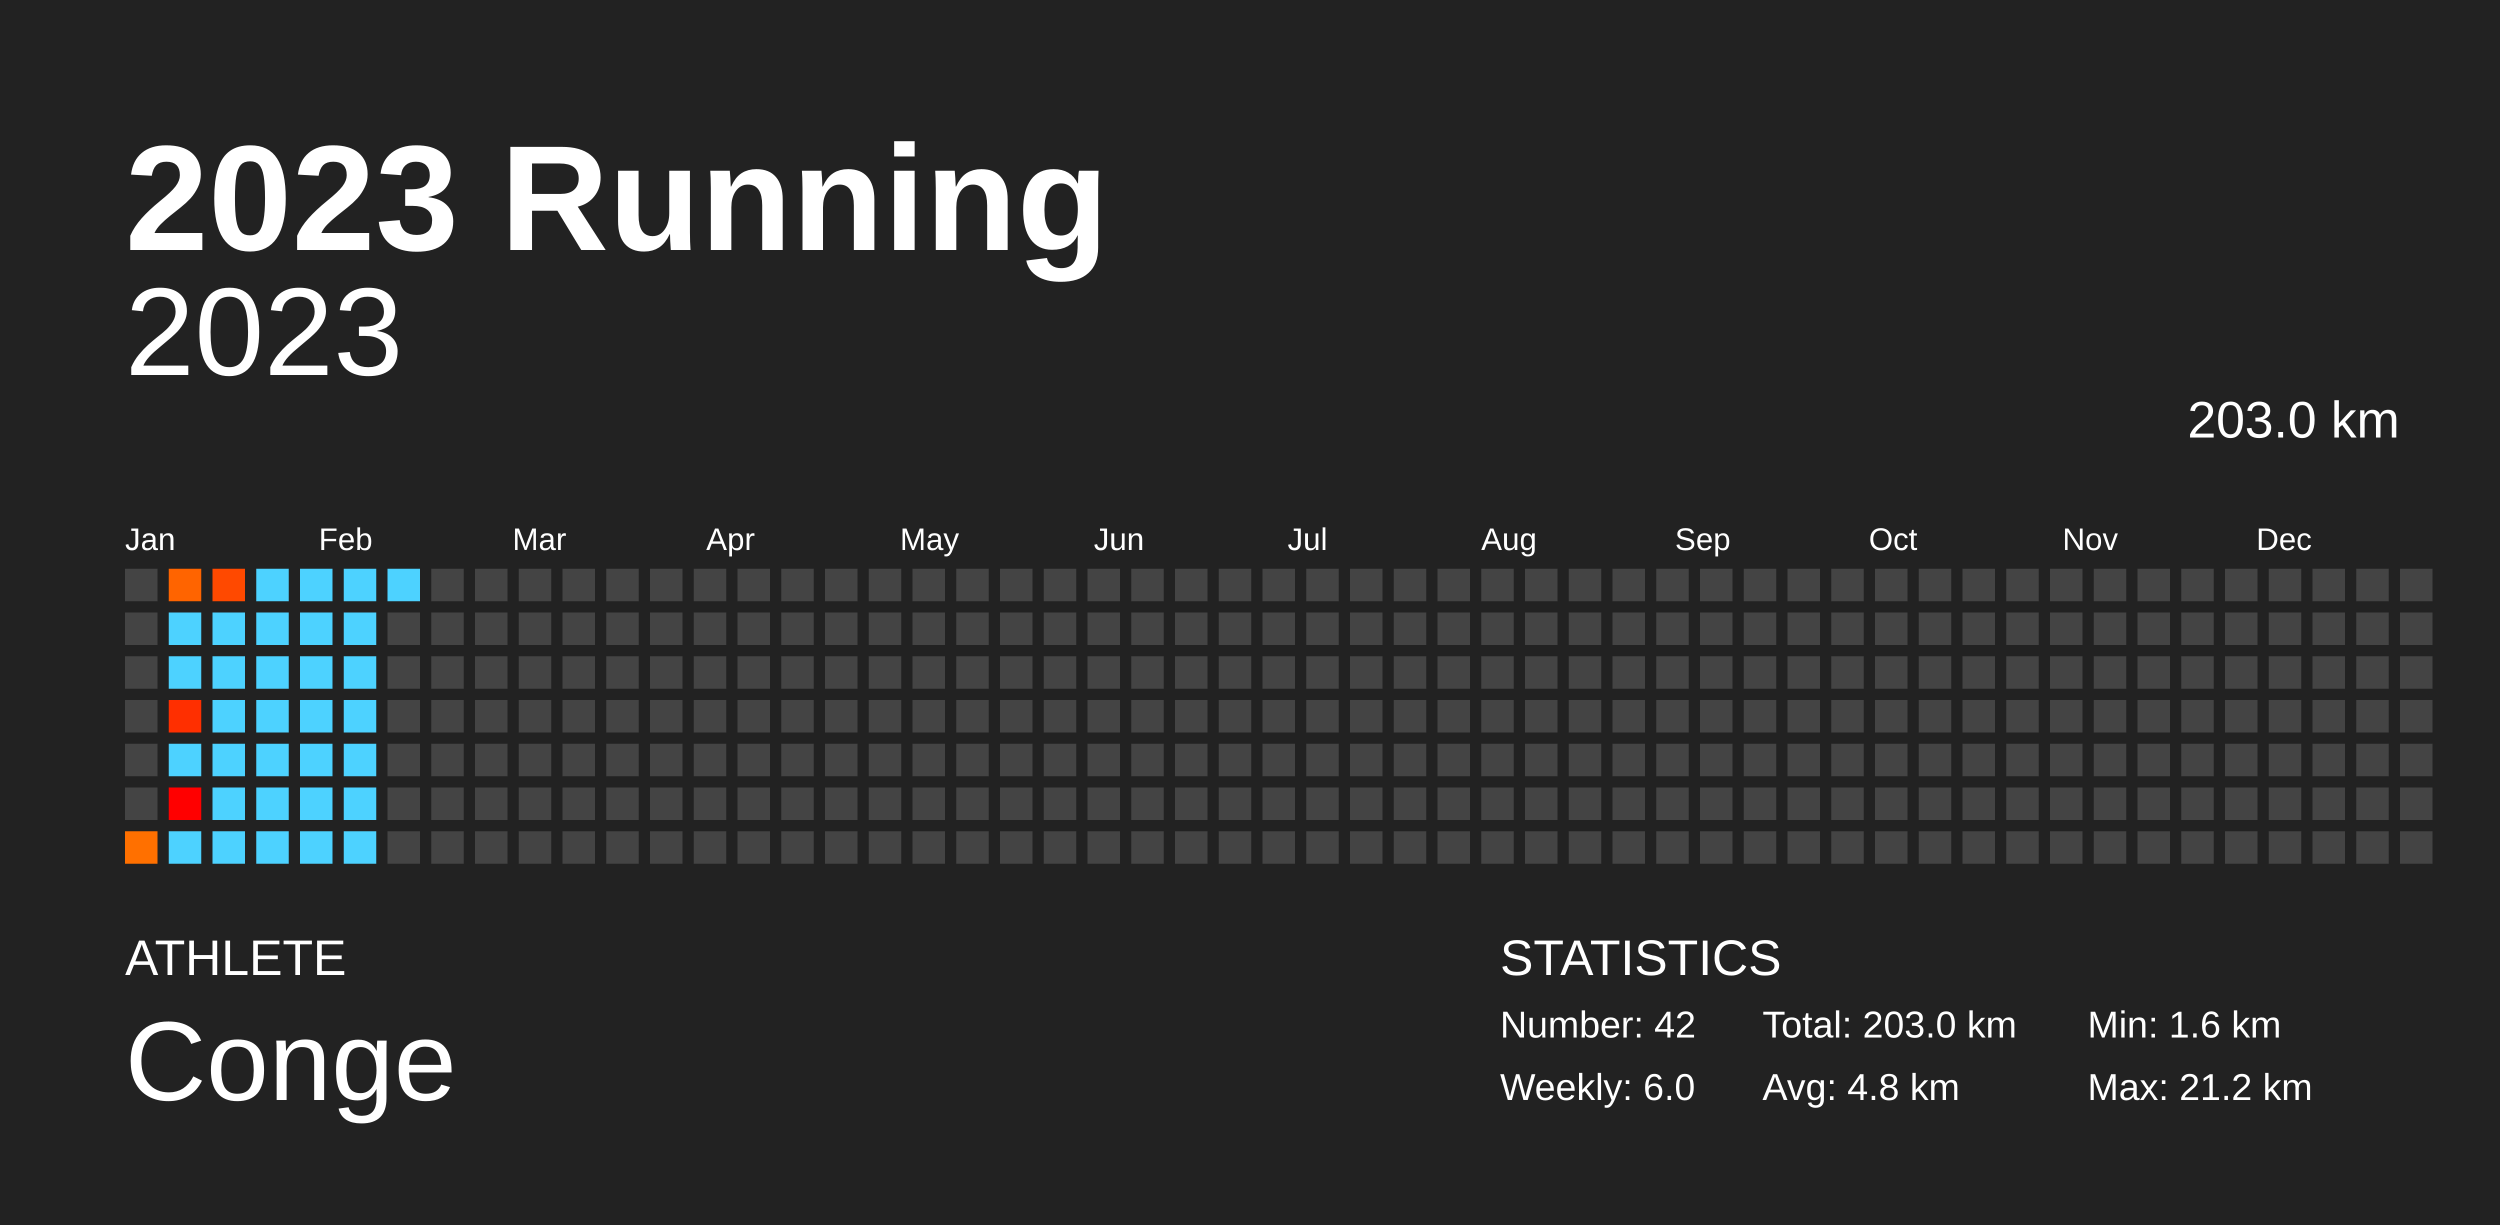
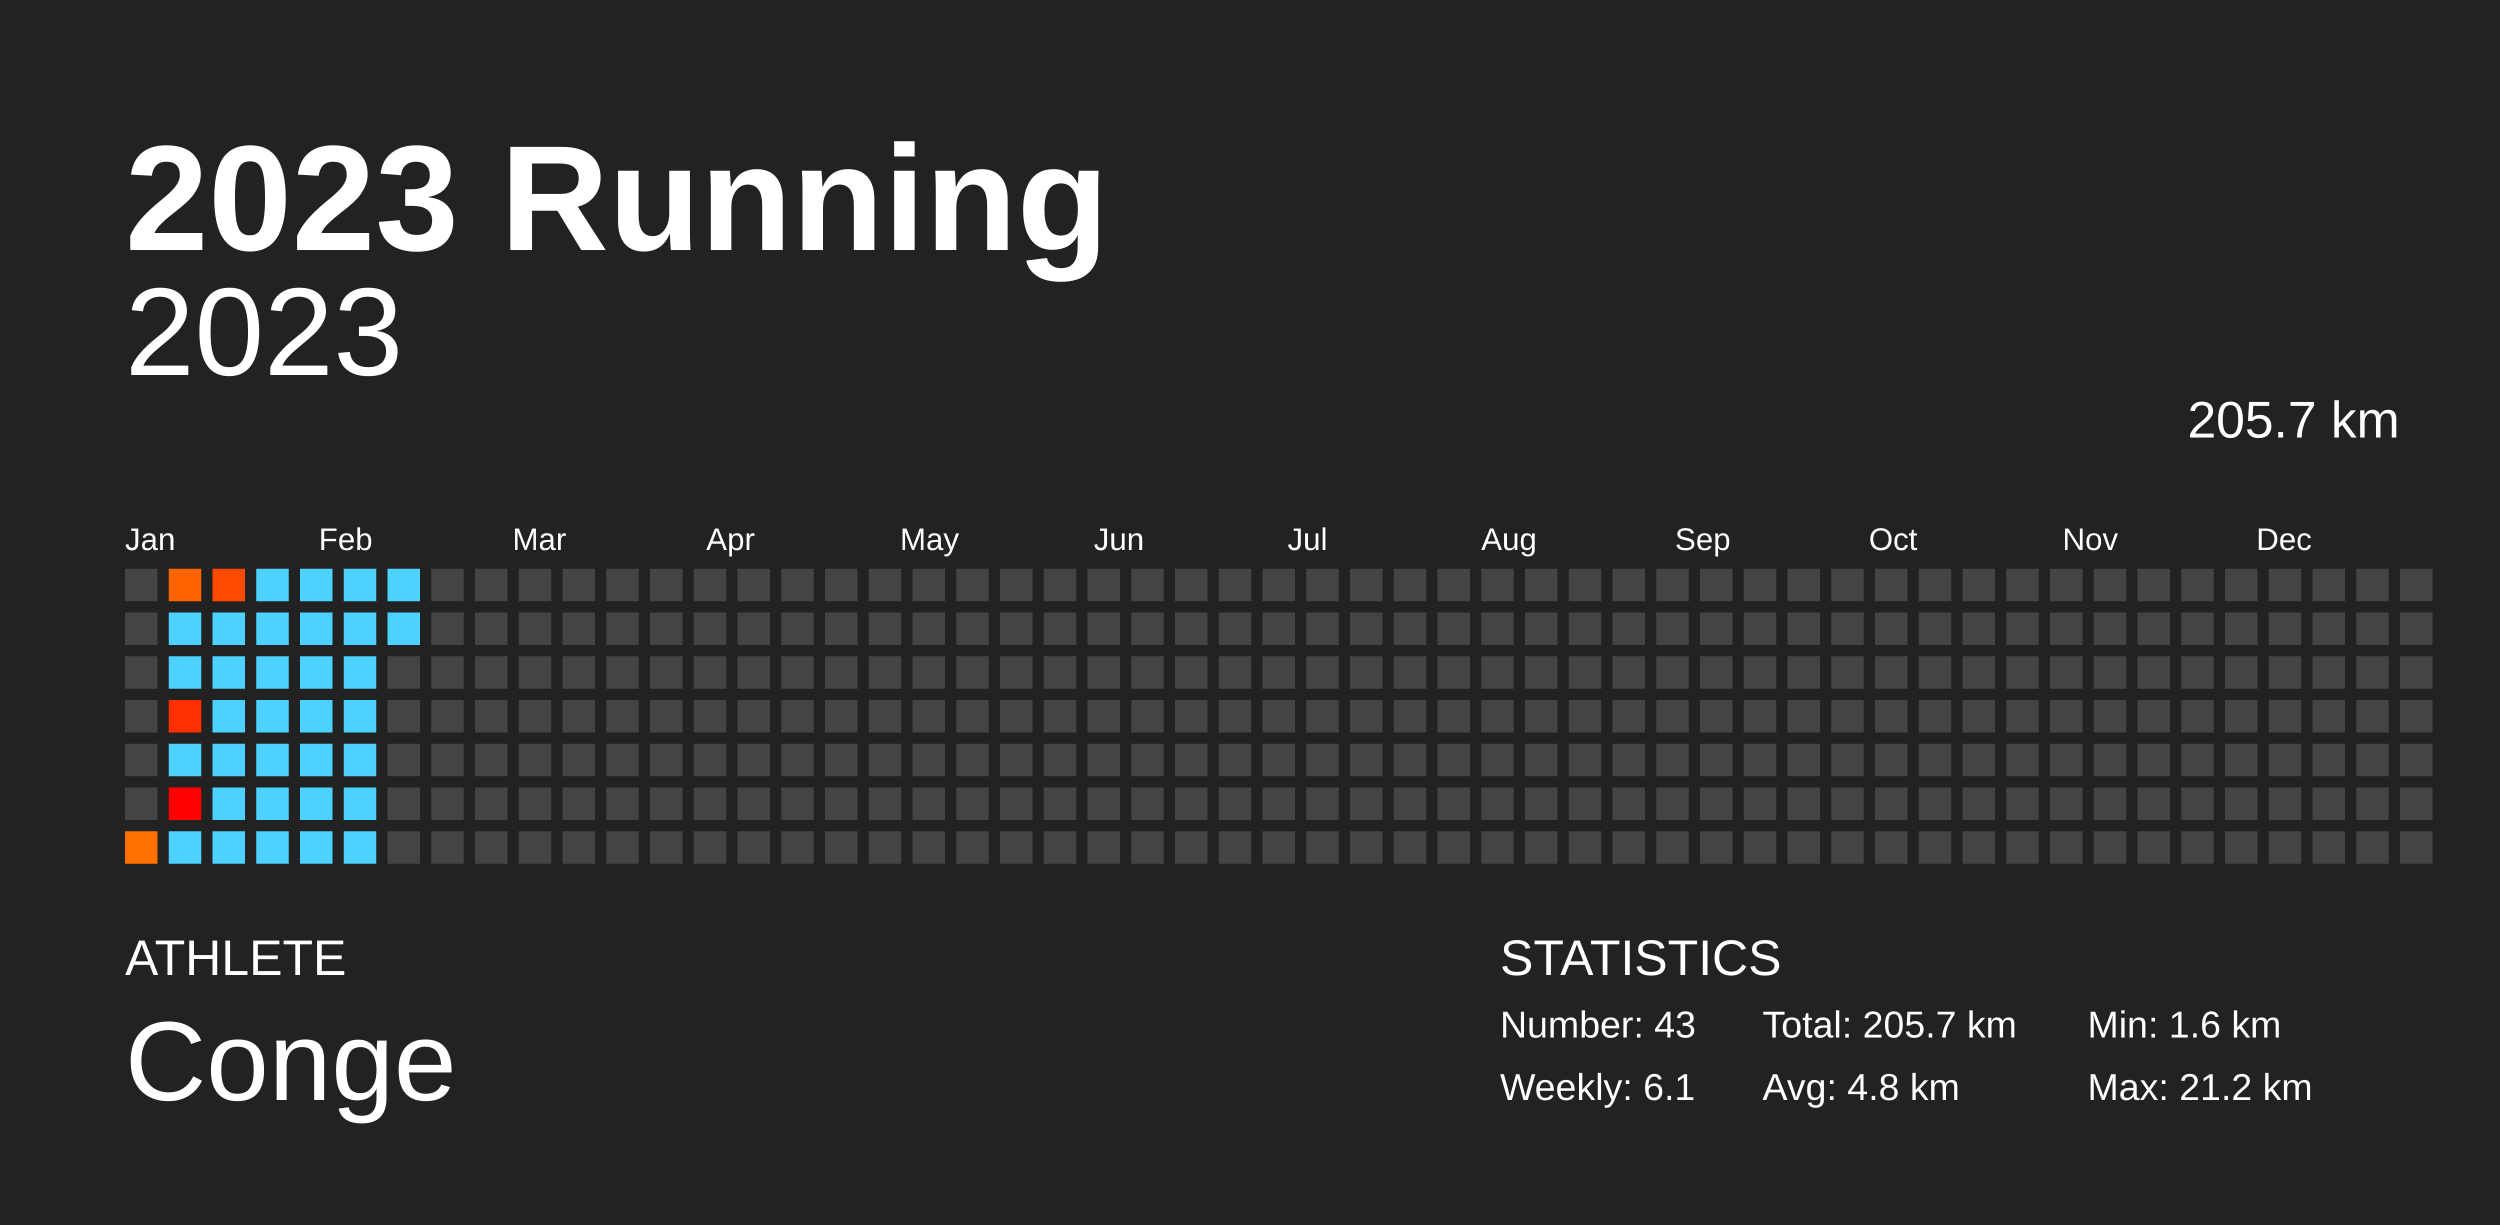
<svg xmlns="http://www.w3.org/2000/svg" baseProfile="full" height="98mm" version="1.1" viewBox="0,0,200,98" width="200mm">
  <defs />
  <rect fill="#222222" height="98" width="200" x="0" y="0" />
  <text fill="#FFFFFF" style="font-size:12px; font-family:Arial; font-weight:bold;" x="10" y="20">2023 Running</text>
  <text fill="#FFFFFF" style="font-size:4px; font-family:Arial" x="10" y="78">ATHLETE</text>
  <text fill="#FFFFFF" style="font-size:9px; font-family:Arial" x="10" y="88">Conge</text>
  <text fill="#FFFFFF" style="font-size:4px; font-family:Arial" x="120" y="78">STATISTICS</text>
-   <text fill="#FFFFFF" style="font-size:3px; font-family:Arial" x="120" y="83">Number: 42</text>
-   <text fill="#FFFFFF" style="font-size:3px; font-family:Arial" x="120" y="88">Weekly: 6.0</text>
-   <text fill="#FFFFFF" style="font-size:3px; font-family:Arial" x="141" y="83">Total: 203.0 km</text>
+   <text fill="#FFFFFF" style="font-size:3px; font-family:Arial" x="120" y="83">Number: 43</text>
+   <text fill="#FFFFFF" style="font-size:3px; font-family:Arial" x="120" y="88">Weekly: 6.1</text>
+   <text fill="#FFFFFF" style="font-size:3px; font-family:Arial" x="141" y="83">Total: 205.7 km</text>
  <text fill="#FFFFFF" style="font-size:3px; font-family:Arial" x="141" y="88">Avg: 4.8 km</text>
  <text fill="#FFFFFF" style="font-size:3px; font-family:Arial" x="167" y="83">Min: 1.6 km</text>
  <text fill="#FFFFFF" style="font-size:3px; font-family:Arial" x="167" y="88">Max: 21.2 km</text>
  <text alignment-baseline="hanging" fill="#FFFFFF" style="font-size:10.0px; font-family:Arial;" x="10" y="30">2023</text>
-   <text alignment-baseline="hanging" fill="#FFFFFF" style="font-size:4.125px; font-family:Arial;" x="175" y="35">203.0 km</text>
+   <text alignment-baseline="hanging" fill="#FFFFFF" style="font-size:4.125px; font-family:Arial;" x="175" y="35">205.7 km</text>
  <text fill="#FFFFFF" style="font-size:2.5px; font-family:Arial" x="10.0" y="44">Jan</text>
  <text fill="#FFFFFF" style="font-size:2.5px; font-family:Arial" x="25.5" y="44">Feb</text>
  <text fill="#FFFFFF" style="font-size:2.5px; font-family:Arial" x="41.0" y="44">Mar</text>
  <text fill="#FFFFFF" style="font-size:2.5px; font-family:Arial" x="56.5" y="44">Apr</text>
  <text fill="#FFFFFF" style="font-size:2.5px; font-family:Arial" x="72.0" y="44">May</text>
  <text fill="#FFFFFF" style="font-size:2.5px; font-family:Arial" x="87.5" y="44">Jun</text>
  <text fill="#FFFFFF" style="font-size:2.5px; font-family:Arial" x="103.0" y="44">Jul</text>
  <text fill="#FFFFFF" style="font-size:2.5px; font-family:Arial" x="118.5" y="44">Aug</text>
  <text fill="#FFFFFF" style="font-size:2.5px; font-family:Arial" x="134.0" y="44">Sep</text>
  <text fill="#FFFFFF" style="font-size:2.5px; font-family:Arial" x="149.5" y="44">Oct</text>
  <text fill="#FFFFFF" style="font-size:2.5px; font-family:Arial" x="165.0" y="44">Nov</text>
  <text fill="#FFFFFF" style="font-size:2.5px; font-family:Arial" x="180.5" y="44">Dec</text>
  <rect fill="#444444" height="2.6" width="2.6" x="10.0" y="45.5" />
  <rect fill="#444444" height="2.6" width="2.6" x="10.0" y="49.0" />
  <rect fill="#444444" height="2.6" width="2.6" x="10.0" y="52.5" />
  <rect fill="#444444" height="2.6" width="2.6" x="10.0" y="56.0" />
  <rect fill="#444444" height="2.6" width="2.6" x="10.0" y="59.5" />
  <rect fill="#444444" height="2.6" width="2.6" x="10.0" y="63.0" />
  <rect fill="#ff7000" height="2.6" width="2.6" x="10.0" y="66.5" />
  <rect fill="#ff6400" height="2.6" width="2.6" x="13.5" y="45.5" />
  <rect fill="#4dd2ff" height="2.6" width="2.6" x="13.5" y="49.0" />
  <rect fill="#4dd2ff" height="2.6" width="2.6" x="13.5" y="52.5" />
  <rect fill="#ff2f00" height="2.6" width="2.6" x="13.5" y="56.0" />
  <rect fill="#4dd2ff" height="2.6" width="2.6" x="13.5" y="59.5" />
  <rect fill="red" height="2.6" width="2.6" x="13.5" y="63.0" />
  <rect fill="#4dd2ff" height="2.6" width="2.6" x="13.5" y="66.5" />
  <rect fill="#ff4900" height="2.6" width="2.6" x="17.0" y="45.5" />
  <rect fill="#4dd2ff" height="2.6" width="2.6" x="17.0" y="49.0" />
  <rect fill="#4dd2ff" height="2.6" width="2.6" x="17.0" y="52.5" />
  <rect fill="#4dd2ff" height="2.6" width="2.6" x="17.0" y="56.0" />
  <rect fill="#4dd2ff" height="2.6" width="2.6" x="17.0" y="59.5" />
  <rect fill="#4dd2ff" height="2.6" width="2.6" x="17.0" y="63.0" />
  <rect fill="#4dd2ff" height="2.6" width="2.6" x="17.0" y="66.5" />
  <rect fill="#4dd2ff" height="2.6" width="2.6" x="20.5" y="45.5" />
  <rect fill="#4dd2ff" height="2.6" width="2.6" x="20.5" y="49.0" />
  <rect fill="#4dd2ff" height="2.6" width="2.6" x="20.5" y="52.5" />
  <rect fill="#4dd2ff" height="2.6" width="2.6" x="20.5" y="56.0" />
  <rect fill="#4dd2ff" height="2.6" width="2.6" x="20.5" y="59.5" />
  <rect fill="#4dd2ff" height="2.6" width="2.6" x="20.5" y="63.0" />
  <rect fill="#4dd2ff" height="2.6" width="2.6" x="20.5" y="66.5" />
  <rect fill="#4dd2ff" height="2.6" width="2.6" x="24.0" y="45.5" />
  <rect fill="#4dd2ff" height="2.6" width="2.6" x="24.0" y="49.0" />
  <rect fill="#4dd2ff" height="2.6" width="2.6" x="24.0" y="52.5" />
  <rect fill="#4dd2ff" height="2.6" width="2.6" x="24.0" y="56.0" />
  <rect fill="#4dd2ff" height="2.6" width="2.6" x="24.0" y="59.5" />
  <rect fill="#4dd2ff" height="2.6" width="2.6" x="24.0" y="63.0" />
  <rect fill="#4dd2ff" height="2.6" width="2.6" x="24.0" y="66.5" />
  <rect fill="#4dd2ff" height="2.6" width="2.6" x="27.5" y="45.5" />
  <rect fill="#4dd2ff" height="2.6" width="2.6" x="27.5" y="49.0" />
  <rect fill="#4dd2ff" height="2.6" width="2.6" x="27.5" y="52.5" />
  <rect fill="#4dd2ff" height="2.6" width="2.6" x="27.5" y="56.0" />
  <rect fill="#4dd2ff" height="2.6" width="2.6" x="27.5" y="59.5" />
  <rect fill="#4dd2ff" height="2.6" width="2.6" x="27.5" y="63.0" />
  <rect fill="#4dd2ff" height="2.6" width="2.6" x="27.5" y="66.5" />
  <rect fill="#4dd2ff" height="2.6" width="2.6" x="31.0" y="45.5" />
-   <rect fill="#444444" height="2.6" width="2.6" x="31.0" y="49.0" />
+   <rect fill="#4dd2ff" height="2.6" width="2.6" x="31.0" y="49.0" />
  <rect fill="#444444" height="2.6" width="2.6" x="31.0" y="52.5" />
  <rect fill="#444444" height="2.6" width="2.6" x="31.0" y="56.0" />
  <rect fill="#444444" height="2.6" width="2.6" x="31.0" y="59.5" />
  <rect fill="#444444" height="2.6" width="2.6" x="31.0" y="63.0" />
  <rect fill="#444444" height="2.6" width="2.6" x="31.0" y="66.5" />
  <rect fill="#444444" height="2.6" width="2.6" x="34.5" y="45.5" />
  <rect fill="#444444" height="2.6" width="2.6" x="34.5" y="49.0" />
  <rect fill="#444444" height="2.6" width="2.6" x="34.5" y="52.5" />
  <rect fill="#444444" height="2.6" width="2.6" x="34.5" y="56.0" />
  <rect fill="#444444" height="2.6" width="2.6" x="34.5" y="59.5" />
  <rect fill="#444444" height="2.6" width="2.6" x="34.5" y="63.0" />
  <rect fill="#444444" height="2.6" width="2.6" x="34.5" y="66.5" />
  <rect fill="#444444" height="2.6" width="2.6" x="38.0" y="45.5" />
  <rect fill="#444444" height="2.6" width="2.6" x="38.0" y="49.0" />
  <rect fill="#444444" height="2.6" width="2.6" x="38.0" y="52.5" />
  <rect fill="#444444" height="2.6" width="2.6" x="38.0" y="56.0" />
  <rect fill="#444444" height="2.6" width="2.6" x="38.0" y="59.5" />
  <rect fill="#444444" height="2.6" width="2.6" x="38.0" y="63.0" />
  <rect fill="#444444" height="2.6" width="2.6" x="38.0" y="66.5" />
  <rect fill="#444444" height="2.6" width="2.6" x="41.5" y="45.5" />
  <rect fill="#444444" height="2.6" width="2.6" x="41.5" y="49.0" />
  <rect fill="#444444" height="2.6" width="2.6" x="41.5" y="52.5" />
  <rect fill="#444444" height="2.6" width="2.6" x="41.5" y="56.0" />
  <rect fill="#444444" height="2.6" width="2.6" x="41.5" y="59.5" />
  <rect fill="#444444" height="2.6" width="2.6" x="41.5" y="63.0" />
  <rect fill="#444444" height="2.6" width="2.6" x="41.5" y="66.5" />
  <rect fill="#444444" height="2.6" width="2.6" x="45.0" y="45.5" />
  <rect fill="#444444" height="2.6" width="2.6" x="45.0" y="49.0" />
  <rect fill="#444444" height="2.6" width="2.6" x="45.0" y="52.5" />
  <rect fill="#444444" height="2.6" width="2.6" x="45.0" y="56.0" />
  <rect fill="#444444" height="2.6" width="2.6" x="45.0" y="59.5" />
  <rect fill="#444444" height="2.6" width="2.6" x="45.0" y="63.0" />
  <rect fill="#444444" height="2.6" width="2.6" x="45.0" y="66.5" />
  <rect fill="#444444" height="2.6" width="2.6" x="48.5" y="45.5" />
  <rect fill="#444444" height="2.6" width="2.6" x="48.5" y="49.0" />
  <rect fill="#444444" height="2.6" width="2.6" x="48.5" y="52.5" />
  <rect fill="#444444" height="2.6" width="2.6" x="48.5" y="56.0" />
  <rect fill="#444444" height="2.6" width="2.6" x="48.5" y="59.5" />
  <rect fill="#444444" height="2.6" width="2.6" x="48.5" y="63.0" />
  <rect fill="#444444" height="2.6" width="2.6" x="48.5" y="66.5" />
  <rect fill="#444444" height="2.6" width="2.6" x="52.0" y="45.5" />
  <rect fill="#444444" height="2.6" width="2.6" x="52.0" y="49.0" />
  <rect fill="#444444" height="2.6" width="2.6" x="52.0" y="52.5" />
  <rect fill="#444444" height="2.6" width="2.6" x="52.0" y="56.0" />
  <rect fill="#444444" height="2.6" width="2.6" x="52.0" y="59.5" />
  <rect fill="#444444" height="2.6" width="2.6" x="52.0" y="63.0" />
  <rect fill="#444444" height="2.6" width="2.6" x="52.0" y="66.5" />
  <rect fill="#444444" height="2.6" width="2.6" x="55.5" y="45.5" />
  <rect fill="#444444" height="2.6" width="2.6" x="55.5" y="49.0" />
  <rect fill="#444444" height="2.6" width="2.6" x="55.5" y="52.5" />
  <rect fill="#444444" height="2.6" width="2.6" x="55.5" y="56.0" />
  <rect fill="#444444" height="2.6" width="2.6" x="55.5" y="59.5" />
  <rect fill="#444444" height="2.6" width="2.6" x="55.5" y="63.0" />
  <rect fill="#444444" height="2.6" width="2.6" x="55.5" y="66.5" />
  <rect fill="#444444" height="2.6" width="2.6" x="59.0" y="45.5" />
  <rect fill="#444444" height="2.6" width="2.6" x="59.0" y="49.0" />
  <rect fill="#444444" height="2.6" width="2.6" x="59.0" y="52.5" />
  <rect fill="#444444" height="2.6" width="2.6" x="59.0" y="56.0" />
  <rect fill="#444444" height="2.6" width="2.6" x="59.0" y="59.5" />
  <rect fill="#444444" height="2.6" width="2.6" x="59.0" y="63.0" />
  <rect fill="#444444" height="2.6" width="2.6" x="59.0" y="66.5" />
  <rect fill="#444444" height="2.6" width="2.6" x="62.5" y="45.5" />
  <rect fill="#444444" height="2.6" width="2.6" x="62.5" y="49.0" />
  <rect fill="#444444" height="2.6" width="2.6" x="62.5" y="52.5" />
  <rect fill="#444444" height="2.6" width="2.6" x="62.5" y="56.0" />
  <rect fill="#444444" height="2.6" width="2.6" x="62.5" y="59.5" />
  <rect fill="#444444" height="2.6" width="2.6" x="62.5" y="63.0" />
  <rect fill="#444444" height="2.6" width="2.6" x="62.5" y="66.5" />
  <rect fill="#444444" height="2.6" width="2.6" x="66.0" y="45.5" />
  <rect fill="#444444" height="2.6" width="2.6" x="66.0" y="49.0" />
  <rect fill="#444444" height="2.6" width="2.6" x="66.0" y="52.5" />
  <rect fill="#444444" height="2.6" width="2.6" x="66.0" y="56.0" />
  <rect fill="#444444" height="2.6" width="2.6" x="66.0" y="59.5" />
  <rect fill="#444444" height="2.6" width="2.6" x="66.0" y="63.0" />
  <rect fill="#444444" height="2.6" width="2.6" x="66.0" y="66.5" />
  <rect fill="#444444" height="2.6" width="2.6" x="69.5" y="45.5" />
  <rect fill="#444444" height="2.6" width="2.6" x="69.5" y="49.0" />
  <rect fill="#444444" height="2.6" width="2.6" x="69.5" y="52.5" />
  <rect fill="#444444" height="2.6" width="2.6" x="69.5" y="56.0" />
  <rect fill="#444444" height="2.6" width="2.6" x="69.5" y="59.5" />
  <rect fill="#444444" height="2.6" width="2.6" x="69.5" y="63.0" />
  <rect fill="#444444" height="2.6" width="2.6" x="69.5" y="66.5" />
  <rect fill="#444444" height="2.6" width="2.6" x="73.0" y="45.5" />
  <rect fill="#444444" height="2.6" width="2.6" x="73.0" y="49.0" />
  <rect fill="#444444" height="2.6" width="2.6" x="73.0" y="52.5" />
  <rect fill="#444444" height="2.6" width="2.6" x="73.0" y="56.0" />
  <rect fill="#444444" height="2.6" width="2.6" x="73.0" y="59.5" />
  <rect fill="#444444" height="2.6" width="2.6" x="73.0" y="63.0" />
  <rect fill="#444444" height="2.6" width="2.6" x="73.0" y="66.5" />
  <rect fill="#444444" height="2.6" width="2.6" x="76.5" y="45.5" />
  <rect fill="#444444" height="2.6" width="2.6" x="76.5" y="49.0" />
  <rect fill="#444444" height="2.6" width="2.6" x="76.5" y="52.5" />
  <rect fill="#444444" height="2.6" width="2.6" x="76.5" y="56.0" />
  <rect fill="#444444" height="2.6" width="2.6" x="76.5" y="59.5" />
  <rect fill="#444444" height="2.6" width="2.6" x="76.5" y="63.0" />
  <rect fill="#444444" height="2.6" width="2.6" x="76.5" y="66.5" />
  <rect fill="#444444" height="2.6" width="2.6" x="80.0" y="45.5" />
  <rect fill="#444444" height="2.6" width="2.6" x="80.0" y="49.0" />
  <rect fill="#444444" height="2.6" width="2.6" x="80.0" y="52.5" />
  <rect fill="#444444" height="2.6" width="2.6" x="80.0" y="56.0" />
  <rect fill="#444444" height="2.6" width="2.6" x="80.0" y="59.5" />
  <rect fill="#444444" height="2.6" width="2.6" x="80.0" y="63.0" />
  <rect fill="#444444" height="2.6" width="2.6" x="80.0" y="66.5" />
  <rect fill="#444444" height="2.6" width="2.6" x="83.5" y="45.5" />
  <rect fill="#444444" height="2.6" width="2.6" x="83.5" y="49.0" />
  <rect fill="#444444" height="2.6" width="2.6" x="83.5" y="52.5" />
  <rect fill="#444444" height="2.6" width="2.6" x="83.5" y="56.0" />
  <rect fill="#444444" height="2.6" width="2.6" x="83.5" y="59.5" />
  <rect fill="#444444" height="2.6" width="2.6" x="83.5" y="63.0" />
  <rect fill="#444444" height="2.6" width="2.6" x="83.5" y="66.5" />
  <rect fill="#444444" height="2.6" width="2.6" x="87.0" y="45.5" />
  <rect fill="#444444" height="2.6" width="2.6" x="87.0" y="49.0" />
  <rect fill="#444444" height="2.6" width="2.6" x="87.0" y="52.5" />
  <rect fill="#444444" height="2.6" width="2.6" x="87.0" y="56.0" />
  <rect fill="#444444" height="2.6" width="2.6" x="87.0" y="59.5" />
  <rect fill="#444444" height="2.6" width="2.6" x="87.0" y="63.0" />
  <rect fill="#444444" height="2.6" width="2.6" x="87.0" y="66.5" />
  <rect fill="#444444" height="2.6" width="2.6" x="90.5" y="45.5" />
  <rect fill="#444444" height="2.6" width="2.6" x="90.5" y="49.0" />
  <rect fill="#444444" height="2.6" width="2.6" x="90.5" y="52.5" />
  <rect fill="#444444" height="2.6" width="2.6" x="90.5" y="56.0" />
  <rect fill="#444444" height="2.6" width="2.6" x="90.5" y="59.5" />
  <rect fill="#444444" height="2.6" width="2.6" x="90.5" y="63.0" />
  <rect fill="#444444" height="2.6" width="2.6" x="90.5" y="66.5" />
  <rect fill="#444444" height="2.6" width="2.6" x="94.0" y="45.5" />
  <rect fill="#444444" height="2.6" width="2.6" x="94.0" y="49.0" />
  <rect fill="#444444" height="2.6" width="2.6" x="94.0" y="52.5" />
  <rect fill="#444444" height="2.6" width="2.6" x="94.0" y="56.0" />
  <rect fill="#444444" height="2.6" width="2.6" x="94.0" y="59.5" />
  <rect fill="#444444" height="2.6" width="2.6" x="94.0" y="63.0" />
  <rect fill="#444444" height="2.6" width="2.6" x="94.0" y="66.5" />
  <rect fill="#444444" height="2.6" width="2.6" x="97.5" y="45.5" />
  <rect fill="#444444" height="2.6" width="2.6" x="97.5" y="49.0" />
  <rect fill="#444444" height="2.6" width="2.6" x="97.5" y="52.5" />
  <rect fill="#444444" height="2.6" width="2.6" x="97.5" y="56.0" />
  <rect fill="#444444" height="2.6" width="2.6" x="97.5" y="59.5" />
  <rect fill="#444444" height="2.6" width="2.6" x="97.5" y="63.0" />
  <rect fill="#444444" height="2.6" width="2.6" x="97.5" y="66.5" />
  <rect fill="#444444" height="2.6" width="2.6" x="101.0" y="45.5" />
  <rect fill="#444444" height="2.6" width="2.6" x="101.0" y="49.0" />
  <rect fill="#444444" height="2.6" width="2.6" x="101.0" y="52.5" />
  <rect fill="#444444" height="2.6" width="2.6" x="101.0" y="56.0" />
  <rect fill="#444444" height="2.6" width="2.6" x="101.0" y="59.5" />
  <rect fill="#444444" height="2.6" width="2.6" x="101.0" y="63.0" />
  <rect fill="#444444" height="2.6" width="2.6" x="101.0" y="66.5" />
  <rect fill="#444444" height="2.6" width="2.6" x="104.5" y="45.5" />
  <rect fill="#444444" height="2.6" width="2.6" x="104.5" y="49.0" />
  <rect fill="#444444" height="2.6" width="2.6" x="104.5" y="52.5" />
  <rect fill="#444444" height="2.6" width="2.6" x="104.5" y="56.0" />
  <rect fill="#444444" height="2.6" width="2.6" x="104.5" y="59.5" />
  <rect fill="#444444" height="2.6" width="2.6" x="104.5" y="63.0" />
  <rect fill="#444444" height="2.6" width="2.6" x="104.5" y="66.5" />
  <rect fill="#444444" height="2.6" width="2.6" x="108.0" y="45.5" />
  <rect fill="#444444" height="2.6" width="2.6" x="108.0" y="49.0" />
  <rect fill="#444444" height="2.6" width="2.6" x="108.0" y="52.5" />
  <rect fill="#444444" height="2.6" width="2.6" x="108.0" y="56.0" />
  <rect fill="#444444" height="2.6" width="2.6" x="108.0" y="59.5" />
  <rect fill="#444444" height="2.6" width="2.6" x="108.0" y="63.0" />
  <rect fill="#444444" height="2.6" width="2.6" x="108.0" y="66.5" />
  <rect fill="#444444" height="2.6" width="2.6" x="111.5" y="45.5" />
  <rect fill="#444444" height="2.6" width="2.6" x="111.5" y="49.0" />
  <rect fill="#444444" height="2.6" width="2.6" x="111.5" y="52.5" />
  <rect fill="#444444" height="2.6" width="2.6" x="111.5" y="56.0" />
  <rect fill="#444444" height="2.6" width="2.6" x="111.5" y="59.5" />
  <rect fill="#444444" height="2.6" width="2.6" x="111.5" y="63.0" />
  <rect fill="#444444" height="2.6" width="2.6" x="111.5" y="66.5" />
  <rect fill="#444444" height="2.6" width="2.6" x="115.0" y="45.5" />
  <rect fill="#444444" height="2.6" width="2.6" x="115.0" y="49.0" />
  <rect fill="#444444" height="2.6" width="2.6" x="115.0" y="52.5" />
  <rect fill="#444444" height="2.6" width="2.6" x="115.0" y="56.0" />
  <rect fill="#444444" height="2.6" width="2.6" x="115.0" y="59.5" />
  <rect fill="#444444" height="2.6" width="2.6" x="115.0" y="63.0" />
  <rect fill="#444444" height="2.6" width="2.6" x="115.0" y="66.5" />
  <rect fill="#444444" height="2.6" width="2.6" x="118.5" y="45.5" />
  <rect fill="#444444" height="2.6" width="2.6" x="118.5" y="49.0" />
  <rect fill="#444444" height="2.6" width="2.6" x="118.5" y="52.5" />
  <rect fill="#444444" height="2.6" width="2.6" x="118.5" y="56.0" />
  <rect fill="#444444" height="2.6" width="2.6" x="118.5" y="59.5" />
  <rect fill="#444444" height="2.6" width="2.6" x="118.5" y="63.0" />
  <rect fill="#444444" height="2.6" width="2.6" x="118.5" y="66.5" />
  <rect fill="#444444" height="2.6" width="2.6" x="122.0" y="45.5" />
  <rect fill="#444444" height="2.6" width="2.6" x="122.0" y="49.0" />
  <rect fill="#444444" height="2.6" width="2.6" x="122.0" y="52.5" />
  <rect fill="#444444" height="2.6" width="2.6" x="122.0" y="56.0" />
  <rect fill="#444444" height="2.6" width="2.6" x="122.0" y="59.5" />
  <rect fill="#444444" height="2.6" width="2.6" x="122.0" y="63.0" />
  <rect fill="#444444" height="2.6" width="2.6" x="122.0" y="66.5" />
  <rect fill="#444444" height="2.6" width="2.6" x="125.5" y="45.5" />
  <rect fill="#444444" height="2.6" width="2.6" x="125.5" y="49.0" />
  <rect fill="#444444" height="2.6" width="2.6" x="125.5" y="52.5" />
  <rect fill="#444444" height="2.6" width="2.6" x="125.5" y="56.0" />
  <rect fill="#444444" height="2.6" width="2.6" x="125.5" y="59.5" />
  <rect fill="#444444" height="2.6" width="2.6" x="125.5" y="63.0" />
  <rect fill="#444444" height="2.6" width="2.6" x="125.5" y="66.5" />
  <rect fill="#444444" height="2.6" width="2.6" x="129.0" y="45.5" />
  <rect fill="#444444" height="2.6" width="2.6" x="129.0" y="49.0" />
  <rect fill="#444444" height="2.6" width="2.6" x="129.0" y="52.5" />
  <rect fill="#444444" height="2.6" width="2.6" x="129.0" y="56.0" />
  <rect fill="#444444" height="2.6" width="2.6" x="129.0" y="59.5" />
  <rect fill="#444444" height="2.6" width="2.6" x="129.0" y="63.0" />
  <rect fill="#444444" height="2.6" width="2.6" x="129.0" y="66.5" />
  <rect fill="#444444" height="2.6" width="2.6" x="132.5" y="45.5" />
  <rect fill="#444444" height="2.6" width="2.6" x="132.5" y="49.0" />
  <rect fill="#444444" height="2.6" width="2.6" x="132.5" y="52.5" />
  <rect fill="#444444" height="2.6" width="2.6" x="132.5" y="56.0" />
  <rect fill="#444444" height="2.6" width="2.6" x="132.5" y="59.5" />
  <rect fill="#444444" height="2.6" width="2.6" x="132.5" y="63.0" />
  <rect fill="#444444" height="2.6" width="2.6" x="132.5" y="66.5" />
  <rect fill="#444444" height="2.6" width="2.6" x="136.0" y="45.5" />
  <rect fill="#444444" height="2.6" width="2.6" x="136.0" y="49.0" />
  <rect fill="#444444" height="2.6" width="2.6" x="136.0" y="52.5" />
  <rect fill="#444444" height="2.6" width="2.6" x="136.0" y="56.0" />
  <rect fill="#444444" height="2.6" width="2.6" x="136.0" y="59.5" />
  <rect fill="#444444" height="2.6" width="2.6" x="136.0" y="63.0" />
  <rect fill="#444444" height="2.6" width="2.6" x="136.0" y="66.5" />
  <rect fill="#444444" height="2.6" width="2.6" x="139.5" y="45.5" />
  <rect fill="#444444" height="2.6" width="2.6" x="139.5" y="49.0" />
  <rect fill="#444444" height="2.6" width="2.6" x="139.5" y="52.5" />
  <rect fill="#444444" height="2.6" width="2.6" x="139.5" y="56.0" />
  <rect fill="#444444" height="2.6" width="2.6" x="139.5" y="59.5" />
  <rect fill="#444444" height="2.6" width="2.6" x="139.5" y="63.0" />
  <rect fill="#444444" height="2.6" width="2.6" x="139.5" y="66.5" />
  <rect fill="#444444" height="2.6" width="2.6" x="143.0" y="45.5" />
  <rect fill="#444444" height="2.6" width="2.6" x="143.0" y="49.0" />
  <rect fill="#444444" height="2.6" width="2.6" x="143.0" y="52.5" />
  <rect fill="#444444" height="2.6" width="2.6" x="143.0" y="56.0" />
  <rect fill="#444444" height="2.6" width="2.6" x="143.0" y="59.5" />
  <rect fill="#444444" height="2.6" width="2.6" x="143.0" y="63.0" />
  <rect fill="#444444" height="2.6" width="2.6" x="143.0" y="66.5" />
  <rect fill="#444444" height="2.6" width="2.6" x="146.5" y="45.5" />
  <rect fill="#444444" height="2.6" width="2.6" x="146.5" y="49.0" />
  <rect fill="#444444" height="2.6" width="2.6" x="146.5" y="52.5" />
  <rect fill="#444444" height="2.6" width="2.6" x="146.5" y="56.0" />
  <rect fill="#444444" height="2.6" width="2.6" x="146.5" y="59.5" />
  <rect fill="#444444" height="2.6" width="2.6" x="146.5" y="63.0" />
  <rect fill="#444444" height="2.6" width="2.6" x="146.5" y="66.5" />
  <rect fill="#444444" height="2.6" width="2.6" x="150.0" y="45.5" />
  <rect fill="#444444" height="2.6" width="2.6" x="150.0" y="49.0" />
  <rect fill="#444444" height="2.6" width="2.6" x="150.0" y="52.5" />
  <rect fill="#444444" height="2.6" width="2.6" x="150.0" y="56.0" />
  <rect fill="#444444" height="2.6" width="2.6" x="150.0" y="59.5" />
  <rect fill="#444444" height="2.6" width="2.6" x="150.0" y="63.0" />
  <rect fill="#444444" height="2.6" width="2.6" x="150.0" y="66.5" />
  <rect fill="#444444" height="2.6" width="2.6" x="153.5" y="45.5" />
  <rect fill="#444444" height="2.6" width="2.6" x="153.5" y="49.0" />
  <rect fill="#444444" height="2.6" width="2.6" x="153.5" y="52.5" />
  <rect fill="#444444" height="2.6" width="2.6" x="153.5" y="56.0" />
  <rect fill="#444444" height="2.6" width="2.6" x="153.5" y="59.5" />
  <rect fill="#444444" height="2.6" width="2.6" x="153.5" y="63.0" />
  <rect fill="#444444" height="2.6" width="2.6" x="153.5" y="66.5" />
  <rect fill="#444444" height="2.6" width="2.6" x="157.0" y="45.5" />
  <rect fill="#444444" height="2.6" width="2.6" x="157.0" y="49.0" />
  <rect fill="#444444" height="2.6" width="2.6" x="157.0" y="52.5" />
  <rect fill="#444444" height="2.6" width="2.6" x="157.0" y="56.0" />
  <rect fill="#444444" height="2.6" width="2.6" x="157.0" y="59.5" />
  <rect fill="#444444" height="2.6" width="2.6" x="157.0" y="63.0" />
  <rect fill="#444444" height="2.6" width="2.6" x="157.0" y="66.5" />
  <rect fill="#444444" height="2.6" width="2.6" x="160.5" y="45.5" />
  <rect fill="#444444" height="2.6" width="2.6" x="160.5" y="49.0" />
  <rect fill="#444444" height="2.6" width="2.6" x="160.5" y="52.5" />
  <rect fill="#444444" height="2.6" width="2.6" x="160.5" y="56.0" />
  <rect fill="#444444" height="2.6" width="2.6" x="160.5" y="59.5" />
  <rect fill="#444444" height="2.6" width="2.6" x="160.5" y="63.0" />
  <rect fill="#444444" height="2.6" width="2.6" x="160.5" y="66.5" />
  <rect fill="#444444" height="2.6" width="2.6" x="164.0" y="45.5" />
  <rect fill="#444444" height="2.6" width="2.6" x="164.0" y="49.0" />
  <rect fill="#444444" height="2.6" width="2.6" x="164.0" y="52.5" />
  <rect fill="#444444" height="2.6" width="2.6" x="164.0" y="56.0" />
  <rect fill="#444444" height="2.6" width="2.6" x="164.0" y="59.5" />
  <rect fill="#444444" height="2.6" width="2.6" x="164.0" y="63.0" />
  <rect fill="#444444" height="2.6" width="2.6" x="164.0" y="66.5" />
  <rect fill="#444444" height="2.6" width="2.6" x="167.5" y="45.5" />
  <rect fill="#444444" height="2.6" width="2.6" x="167.5" y="49.0" />
  <rect fill="#444444" height="2.6" width="2.6" x="167.5" y="52.5" />
  <rect fill="#444444" height="2.6" width="2.6" x="167.5" y="56.0" />
  <rect fill="#444444" height="2.6" width="2.6" x="167.5" y="59.5" />
  <rect fill="#444444" height="2.6" width="2.6" x="167.5" y="63.0" />
  <rect fill="#444444" height="2.6" width="2.6" x="167.5" y="66.5" />
  <rect fill="#444444" height="2.6" width="2.6" x="171.0" y="45.5" />
  <rect fill="#444444" height="2.6" width="2.6" x="171.0" y="49.0" />
  <rect fill="#444444" height="2.6" width="2.6" x="171.0" y="52.5" />
  <rect fill="#444444" height="2.6" width="2.6" x="171.0" y="56.0" />
  <rect fill="#444444" height="2.6" width="2.6" x="171.0" y="59.5" />
  <rect fill="#444444" height="2.6" width="2.6" x="171.0" y="63.0" />
  <rect fill="#444444" height="2.6" width="2.6" x="171.0" y="66.5" />
  <rect fill="#444444" height="2.6" width="2.6" x="174.5" y="45.5" />
  <rect fill="#444444" height="2.6" width="2.6" x="174.5" y="49.0" />
  <rect fill="#444444" height="2.6" width="2.6" x="174.5" y="52.5" />
  <rect fill="#444444" height="2.6" width="2.6" x="174.5" y="56.0" />
  <rect fill="#444444" height="2.6" width="2.6" x="174.5" y="59.5" />
  <rect fill="#444444" height="2.6" width="2.6" x="174.5" y="63.0" />
  <rect fill="#444444" height="2.6" width="2.6" x="174.5" y="66.5" />
  <rect fill="#444444" height="2.6" width="2.6" x="178.0" y="45.5" />
  <rect fill="#444444" height="2.6" width="2.6" x="178.0" y="49.0" />
  <rect fill="#444444" height="2.6" width="2.6" x="178.0" y="52.5" />
  <rect fill="#444444" height="2.6" width="2.6" x="178.0" y="56.0" />
  <rect fill="#444444" height="2.6" width="2.6" x="178.0" y="59.5" />
  <rect fill="#444444" height="2.6" width="2.6" x="178.0" y="63.0" />
  <rect fill="#444444" height="2.6" width="2.6" x="178.0" y="66.5" />
  <rect fill="#444444" height="2.6" width="2.6" x="181.5" y="45.5" />
  <rect fill="#444444" height="2.6" width="2.6" x="181.5" y="49.0" />
  <rect fill="#444444" height="2.6" width="2.6" x="181.5" y="52.5" />
  <rect fill="#444444" height="2.6" width="2.6" x="181.5" y="56.0" />
  <rect fill="#444444" height="2.6" width="2.6" x="181.5" y="59.5" />
  <rect fill="#444444" height="2.6" width="2.6" x="181.5" y="63.0" />
  <rect fill="#444444" height="2.6" width="2.6" x="181.5" y="66.5" />
  <rect fill="#444444" height="2.6" width="2.6" x="185.0" y="45.5" />
  <rect fill="#444444" height="2.6" width="2.6" x="185.0" y="49.0" />
  <rect fill="#444444" height="2.6" width="2.6" x="185.0" y="52.5" />
  <rect fill="#444444" height="2.6" width="2.6" x="185.0" y="56.0" />
  <rect fill="#444444" height="2.6" width="2.6" x="185.0" y="59.5" />
  <rect fill="#444444" height="2.6" width="2.6" x="185.0" y="63.0" />
  <rect fill="#444444" height="2.6" width="2.6" x="185.0" y="66.5" />
  <rect fill="#444444" height="2.6" width="2.6" x="188.5" y="45.5" />
  <rect fill="#444444" height="2.6" width="2.6" x="188.5" y="49.0" />
  <rect fill="#444444" height="2.6" width="2.6" x="188.5" y="52.5" />
  <rect fill="#444444" height="2.6" width="2.6" x="188.5" y="56.0" />
  <rect fill="#444444" height="2.6" width="2.6" x="188.5" y="59.5" />
  <rect fill="#444444" height="2.6" width="2.6" x="188.5" y="63.0" />
  <rect fill="#444444" height="2.6" width="2.6" x="188.5" y="66.5" />
  <rect fill="#444444" height="2.6" width="2.6" x="192.0" y="45.5" />
  <rect fill="#444444" height="2.6" width="2.6" x="192.0" y="49.0" />
  <rect fill="#444444" height="2.6" width="2.6" x="192.0" y="52.5" />
  <rect fill="#444444" height="2.6" width="2.6" x="192.0" y="56.0" />
  <rect fill="#444444" height="2.6" width="2.6" x="192.0" y="59.5" />
  <rect fill="#444444" height="2.6" width="2.6" x="192.0" y="63.0" />
  <rect fill="#444444" height="2.6" width="2.6" x="192.0" y="66.5" />
</svg>
